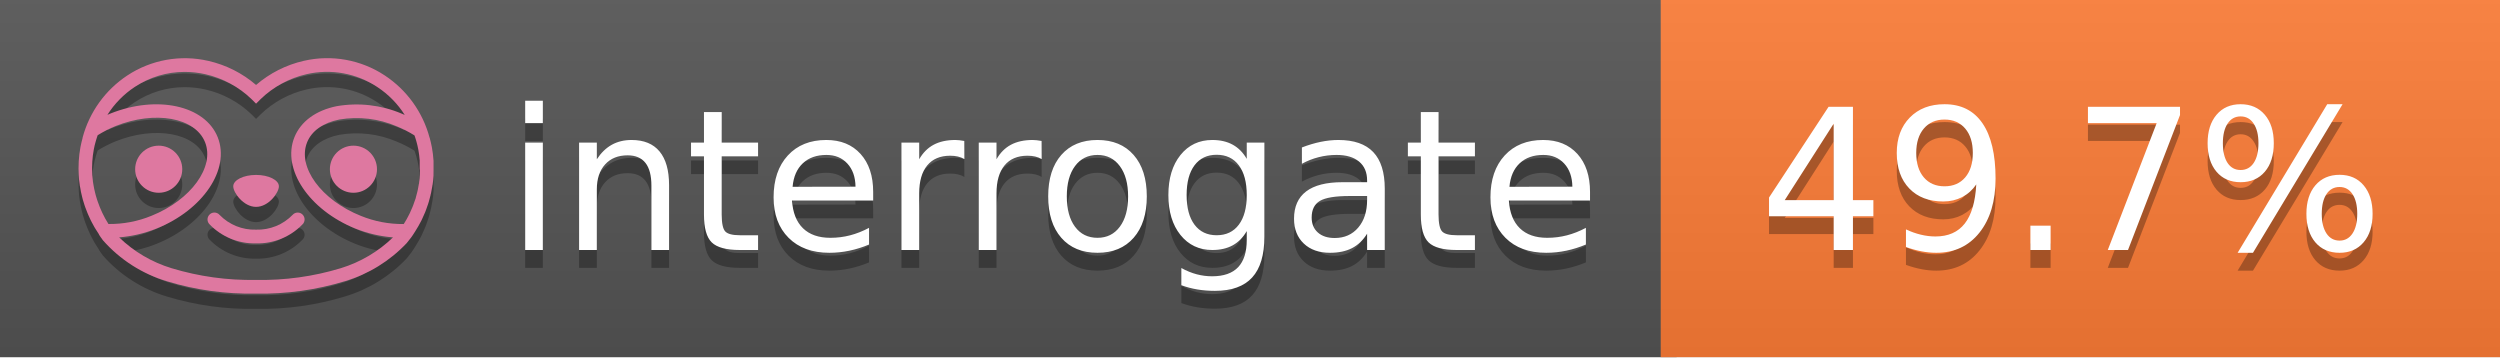
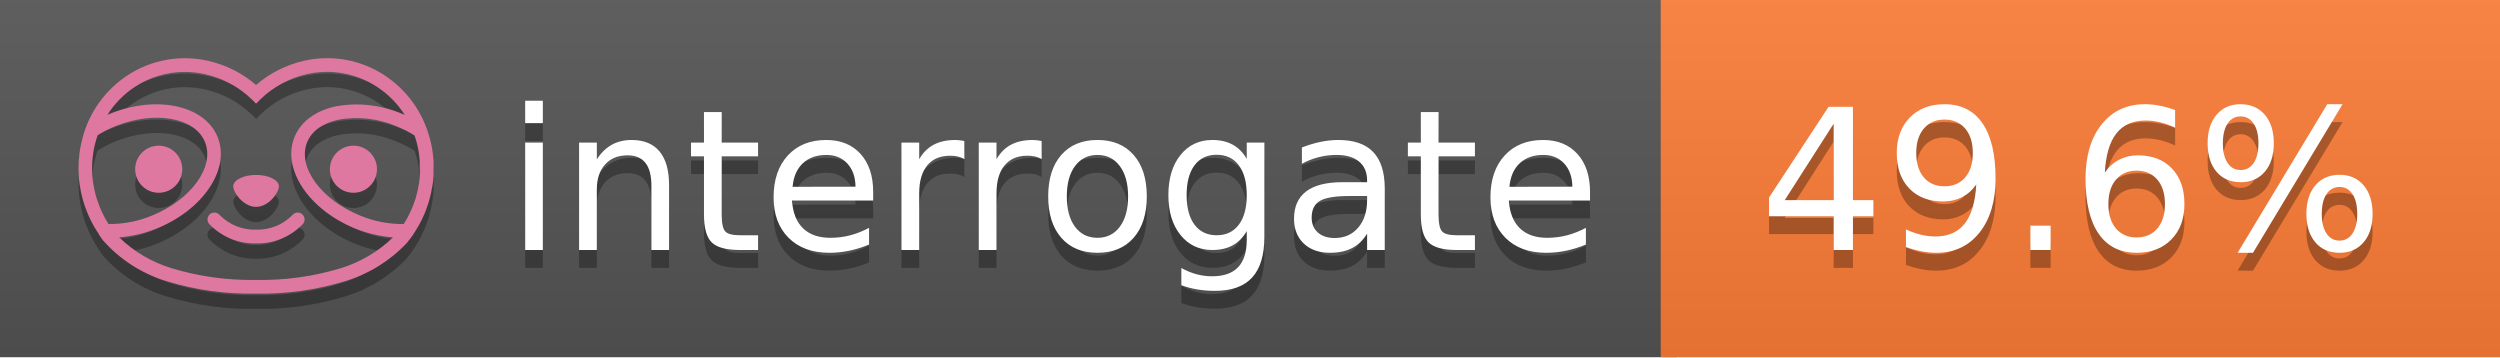
<svg xmlns="http://www.w3.org/2000/svg" width="140" height="20" viewBox="0 0 140 20" version="1.1" xml:space="preserve" style="fill-rule:evenodd;clip-rule:evenodd;stroke-linejoin:round;stroke-miterlimit:2;">
  <g transform="matrix(1,0,0,1,22,0)">
    <g id="backgrounds" transform="matrix(1.32789,0,0,1,-22.3892,0)">
      <rect x="0" y="0" width="71" height="20" style="fill:rgb(85,85,85);" />
    </g>
    <rect x="71" y="0" width="47" height="20" data-interrogate="color" style="fill:#fe7d37" />
    <g transform="matrix(1.19746,0,0,1,-22.3744,-4.85723e-16)">
      <rect x="0" y="0" width="118" height="20" style="fill:url(#_Linear1);" />
    </g>
  </g>
  <g fill="#fff" text-anchor="middle" font-family="DejaVu Sans,Verdana,Geneva,sans-serif" font-size="110">
    <text x="590" y="150" fill="#010101" fill-opacity=".3" transform="scale(.1)" textLength="610">interrogate</text>
    <text x="590" y="140" transform="scale(.1)" textLength="610">interrogate</text>
-     <text x="1160" y="150" fill="#010101" fill-opacity=".3" transform="scale(.1)" textLength="370" data-interrogate="result">49.7%</text>
-     <text x="1160" y="140" transform="scale(.1)" textLength="370" data-interrogate="result">49.7%</text>
+     <text x="1160" y="150" fill="#010101" fill-opacity=".3" transform="scale(.1)" textLength="370" data-interrogate="result">49.6%</text>
+     <text x="1160" y="140" transform="scale(.1)" textLength="370" data-interrogate="result">49.6%</text>
  </g>
  <g id="logo-shadow" transform="matrix(0.854876,0,0,0.854876,-6.73514,1.732)">
    <g transform="matrix(0.299012,0,0,0.299012,9.70229,-6.68582)">
      <path d="M50,64.25C52.76,64.25 55,61.13 55,59.75C55,58.37 52.76,57.25 50,57.25C47.24,57.25 45,58.37 45,59.75C45,61.13 47.24,64.25 50,64.25Z" style="fill:rgb(1,1,1);fill-opacity:0.3;fill-rule:nonzero;" />
    </g>
    <g transform="matrix(0.299012,0,0,0.299012,9.70229,-6.68582)">
      <path d="M88,49.05C86.506,43.475 83.018,38.638 78.2,35.46C72.969,32.002 66.539,30.844 60.43,32.26C56.576,33.145 52.995,34.958 50,37.54C46.998,34.958 43.411,33.149 39.55,32.27C33.441,30.853 27.011,32.011 21.78,35.47C16.97,38.652 13.489,43.489 12,49.06L12,49.13C11.82,49.79 11.66,50.46 11.53,51.13C11.146,53.207 11.021,55.323 11.16,57.43C11.16,58.03 11.26,58.63 11.34,59.23C11.34,59.51 11.43,59.79 11.48,60.07C11.53,60.35 11.58,60.68 11.64,60.98C11.7,61.28 11.8,61.69 11.89,62.05C11.98,62.41 11.99,62.47 12.05,62.68C12.16,63.07 12.28,63.46 12.41,63.84L12.58,64.34C12.72,64.74 12.88,65.14 13.04,65.53L13.23,65.98C13.403,66.373 13.583,66.767 13.77,67.16L13.99,67.59C14.19,67.97 14.39,68.35 14.61,68.73L14.87,69.15C15.1,69.52 15.33,69.89 15.58,70.26L15.58,70.32L15.99,70.93C16.14,71.14 16.29,71.36 16.45,71.57C20.206,75.83 25.086,78.95 30.53,80.57C36.839,82.48 43.41,83.385 50,83.25C56.599,83.374 63.177,82.456 69.49,80.53C74.644,78.978 79.303,76.102 83,72.19C83.34,71.78 83.65,71.35 84,70.92L84.18,70.66L84.33,70.44L84.41,70.32C84.55,70.12 84.67,69.9 84.81,69.7C85.07,69.3 85.32,68.89 85.55,68.48C85.78,68.07 86.02,67.65 86.23,67.22C86.31,67.05 86.39,66.88 86.47,66.7C86.67,66.28 86.85,65.87 87.03,65.44L87.23,64.92C87.397,64.487 87.55,64.05 87.69,63.61L87.85,63.09C87.98,62.64 88.1,62.19 88.21,61.74C88.21,61.57 88.3,61.39 88.33,61.22C88.43,60.75 88.52,60.22 88.6,59.79C88.6,59.64 88.66,59.49 88.68,59.33C88.77,58.71 88.84,58.08 88.88,57.45L88.88,54.17C88.817,53.164 88.693,52.162 88.51,51.17C88.38,50.5 88.23,49.84 88.05,49.17L88,49.05ZM85.89,56.44L85.89,57.23C85.89,57.78 85.79,58.32 85.72,58.86C85.72,59.01 85.72,59.15 85.65,59.3C85.59,59.7 85.51,60.11 85.43,60.51L85.32,60.99C85.23,61.38 85.12,61.77 85.01,62.16C85.01,62.31 84.93,62.46 84.88,62.6C84.74,63.04 84.59,63.47 84.42,63.9L84.27,64.28C84.1,64.71 83.91,65.14 83.71,65.56C83.51,65.98 83.43,66.12 83.28,66.4L83.01,66.91C82.83,67.223 82.643,67.537 82.45,67.85L82.35,68.01C79.121,68.047 75.918,67.434 72.93,66.21C64.27,62.74 59,55.52 61.18,50.11C62.18,47.6 64.7,45.82 68.26,45.11C72.489,44.395 76.835,44.908 80.78,46.59C82.141,47.144 83.453,47.813 84.7,48.59C84.76,48.76 84.82,48.93 84.88,49.1C84.94,49.27 85.05,49.63 85.12,49.9C85.28,50.5 85.44,51.1 85.55,51.73C85.691,52.507 85.792,53.292 85.85,54.08L85.85,55.89C85.85,56.12 85.91,56.25 85.91,56.45L85.89,56.44ZM17.66,68C16.668,66.435 15.869,64.756 15.28,63L15.17,62.68C15.06,62.35 14.96,62.01 14.87,61.68C14.823,61.493 14.777,61.31 14.73,61.13C14.66,60.84 14.59,60.55 14.53,60.27C14.47,59.99 14.43,59.72 14.38,59.44C14.33,59.16 14.3,59 14.27,58.78C14.2,58.27 14.15,57.78 14.11,57.23L14.11,57.03C14.008,55.236 14.122,53.437 14.45,51.67C14.56,51.06 14.71,50.46 14.88,49.87C14.96,49.59 15.04,49.32 15.13,49.05C15.22,48.78 15.24,48.72 15.3,48.55C16.548,47.774 17.859,47.105 19.22,46.55C27.86,43.09 36.65,44.67 38.82,50.08C40.99,55.49 35.73,62.74 27.09,66.2C24.101,67.431 20.893,68.043 17.66,68ZM68.57,77.68C62.554,79.508 56.287,80.376 50,80.25C43.737,80.37 37.495,79.506 31.5,77.69C27.185,76.38 23.243,74.062 20,70.93C22.815,70.706 25.58,70.055 28.2,69C38.37,64.92 44.39,56 41.6,49C38.81,42 28.27,39.72 18.1,43.8L17.43,44.09C18.973,41.648 21.019,39.561 23.43,37.97C26.671,35.824 30.473,34.68 34.36,34.68C35.884,34.681 37.404,34.852 38.89,35.19C42.694,36.049 46.191,37.935 49,40.64L50,41.64L51,40.64C53.797,37.937 57.279,36.049 61.07,35.18C66.402,33.947 72.014,34.968 76.57,38C78.98,39.588 81.026,41.671 82.57,44.11L81.9,43.82C77.409,41.921 72.464,41.355 67.66,42.19C63.08,43.12 59.79,45.54 58.39,49.02C55.6,55.97 61.62,64.94 71.79,69.02C74.414,70.07 77.182,70.714 80,70.93C76.776,74.05 72.859,76.363 68.57,77.68Z" style="fill:rgb(1,1,1);fill-opacity:0.3;fill-rule:nonzero;" />
    </g>
    <g transform="matrix(0.299012,0,0,0.299012,9.70229,-6.68582)">
      <circle cx="71.33" cy="56" r="5.16" style="fill:rgb(1,1,1);fill-opacity:0.3;" />
    </g>
    <g transform="matrix(0.299012,0,0,0.299012,9.70229,-6.68582)">
      <circle cx="28.67" cy="56" r="5.16" style="fill:rgb(1,1,1);fill-opacity:0.3;" />
    </g>
    <g transform="matrix(0.299012,0,0,0.299012,9.70229,-6.68582)">
      <path d="M58,66C55.912,68.161 53.003,69.339 50,69.24C46.997,69.339 44.088,68.161 42,66C41.714,65.677 41.302,65.491 40.87,65.491C40.042,65.491 39.361,66.172 39.361,67C39.361,67.368 39.496,67.724 39.74,68C42.403,70.804 46.134,72.35 50,72.25C53.862,72.347 57.59,70.802 60.25,68C60.495,67.725 60.63,67.369 60.63,67C60.63,66.174 59.951,65.495 59.125,65.495C58.695,65.495 58.285,65.679 58,66Z" style="fill:rgb(1,1,1);fill-opacity:0.3;fill-rule:nonzero;" />
    </g>
  </g>
  <g id="logo-pink" transform="matrix(0.854876,0,0,0.854876,-6.73514,0.877124)">
    <g transform="matrix(0.299012,0,0,0.299012,9.70229,-6.68582)">
      <path d="M50,64.25C52.76,64.25 55,61.13 55,59.75C55,58.37 52.76,57.25 50,57.25C47.24,57.25 45,58.37 45,59.75C45,61.13 47.24,64.25 50,64.25Z" style="fill:rgb(222,120,160);fill-rule:nonzero;" />
    </g>
    <g transform="matrix(0.299012,0,0,0.299012,9.70229,-6.68582)">
      <path d="M88,49.05C86.506,43.475 83.018,38.638 78.2,35.46C72.969,32.002 66.539,30.844 60.43,32.26C56.576,33.145 52.995,34.958 50,37.54C46.998,34.958 43.411,33.149 39.55,32.27C33.441,30.853 27.011,32.011 21.78,35.47C16.97,38.652 13.489,43.489 12,49.06L12,49.13C11.82,49.79 11.66,50.46 11.53,51.13C11.146,53.207 11.021,55.323 11.16,57.43C11.16,58.03 11.26,58.63 11.34,59.23C11.34,59.51 11.43,59.79 11.48,60.07C11.53,60.35 11.58,60.68 11.64,60.98C11.7,61.28 11.8,61.69 11.89,62.05C11.98,62.41 11.99,62.47 12.05,62.68C12.16,63.07 12.28,63.46 12.41,63.84L12.58,64.34C12.72,64.74 12.88,65.14 13.04,65.53L13.23,65.98C13.403,66.373 13.583,66.767 13.77,67.16L13.99,67.59C14.19,67.97 14.39,68.35 14.61,68.73L14.87,69.15C15.1,69.52 15.33,69.89 15.58,70.26L15.58,70.32L15.99,70.93C16.14,71.14 16.29,71.36 16.45,71.57C20.206,75.83 25.086,78.95 30.53,80.57C36.839,82.48 43.41,83.385 50,83.25C56.599,83.374 63.177,82.456 69.49,80.53C74.644,78.978 79.303,76.102 83,72.19C83.34,71.78 83.65,71.35 84,70.92L84.18,70.66L84.33,70.44L84.41,70.32C84.55,70.12 84.67,69.9 84.81,69.7C85.07,69.3 85.32,68.89 85.55,68.48C85.78,68.07 86.02,67.65 86.23,67.22C86.31,67.05 86.39,66.88 86.47,66.7C86.67,66.28 86.85,65.87 87.03,65.44L87.23,64.92C87.397,64.487 87.55,64.05 87.69,63.61L87.85,63.09C87.98,62.64 88.1,62.19 88.21,61.74C88.21,61.57 88.3,61.39 88.33,61.22C88.43,60.75 88.52,60.22 88.6,59.79C88.6,59.64 88.66,59.49 88.68,59.33C88.77,58.71 88.84,58.08 88.88,57.45L88.88,54.17C88.817,53.164 88.693,52.162 88.51,51.17C88.38,50.5 88.23,49.84 88.05,49.17L88,49.05ZM85.89,56.44L85.89,57.23C85.89,57.78 85.79,58.32 85.72,58.86C85.72,59.01 85.72,59.15 85.65,59.3C85.59,59.7 85.51,60.11 85.43,60.51L85.32,60.99C85.23,61.38 85.12,61.77 85.01,62.16C85.01,62.31 84.93,62.46 84.88,62.6C84.74,63.04 84.59,63.47 84.42,63.9L84.27,64.28C84.1,64.71 83.91,65.14 83.71,65.56C83.51,65.98 83.43,66.12 83.28,66.4L83.01,66.91C82.83,67.223 82.643,67.537 82.45,67.85L82.35,68.01C79.121,68.047 75.918,67.434 72.93,66.21C64.27,62.74 59,55.52 61.18,50.11C62.18,47.6 64.7,45.82 68.26,45.11C72.489,44.395 76.835,44.908 80.78,46.59C82.141,47.144 83.453,47.813 84.7,48.59C84.76,48.76 84.82,48.93 84.88,49.1C84.94,49.27 85.05,49.63 85.12,49.9C85.28,50.5 85.44,51.1 85.55,51.73C85.691,52.507 85.792,53.292 85.85,54.08L85.85,55.89C85.85,56.12 85.91,56.25 85.91,56.45L85.89,56.44ZM17.66,68C16.668,66.435 15.869,64.756 15.28,63L15.17,62.68C15.06,62.35 14.96,62.01 14.87,61.68C14.823,61.493 14.777,61.31 14.73,61.13C14.66,60.84 14.59,60.55 14.53,60.27C14.47,59.99 14.43,59.72 14.38,59.44C14.33,59.16 14.3,59 14.27,58.78C14.2,58.27 14.15,57.78 14.11,57.23L14.11,57.03C14.008,55.236 14.122,53.437 14.45,51.67C14.56,51.06 14.71,50.46 14.88,49.87C14.96,49.59 15.04,49.32 15.13,49.05C15.22,48.78 15.24,48.72 15.3,48.55C16.548,47.774 17.859,47.105 19.22,46.55C27.86,43.09 36.65,44.67 38.82,50.08C40.99,55.49 35.73,62.74 27.09,66.2C24.101,67.431 20.893,68.043 17.66,68ZM68.57,77.68C62.554,79.508 56.287,80.376 50,80.25C43.737,80.37 37.495,79.506 31.5,77.69C27.185,76.38 23.243,74.062 20,70.93C22.815,70.706 25.58,70.055 28.2,69C38.37,64.92 44.39,56 41.6,49C38.81,42 28.27,39.72 18.1,43.8L17.43,44.09C18.973,41.648 21.019,39.561 23.43,37.97C26.671,35.824 30.473,34.68 34.36,34.68C35.884,34.681 37.404,34.852 38.89,35.19C42.694,36.049 46.191,37.935 49,40.64L50,41.64L51,40.64C53.797,37.937 57.279,36.049 61.07,35.18C66.402,33.947 72.014,34.968 76.57,38C78.98,39.588 81.026,41.671 82.57,44.11L81.9,43.82C77.409,41.921 72.464,41.355 67.66,42.19C63.08,43.12 59.79,45.54 58.39,49.02C55.6,55.97 61.62,64.94 71.79,69.02C74.414,70.07 77.182,70.714 80,70.93C76.776,74.05 72.859,76.363 68.57,77.68Z" style="fill:rgb(222,120,160);fill-rule:nonzero;" />
    </g>
    <g transform="matrix(0.299012,0,0,0.299012,9.70229,-6.68582)">
      <circle cx="71.33" cy="56" r="5.16" style="fill:rgb(222,120,160);" />
    </g>
    <g transform="matrix(0.299012,0,0,0.299012,9.70229,-6.68582)">
      <circle cx="28.67" cy="56" r="5.16" style="fill:rgb(222,120,160);" />
    </g>
    <g transform="matrix(0.299012,0,0,0.299012,9.70229,-6.68582)">
      <path d="M58,66C55.912,68.161 53.003,69.339 50,69.24C46.997,69.339 44.088,68.161 42,66C41.714,65.677 41.302,65.491 40.87,65.491C40.042,65.491 39.361,66.172 39.361,67C39.361,67.368 39.496,67.724 39.74,68C42.403,70.804 46.134,72.35 50,72.25C53.862,72.347 57.59,70.802 60.25,68C60.495,67.725 60.63,67.369 60.63,67C60.63,66.174 59.951,65.495 59.125,65.495C58.695,65.495 58.285,65.679 58,66Z" style="fill:rgb(222,120,160);fill-rule:nonzero;" />
    </g>
  </g>
  <defs>
    <linearGradient id="_Linear1" x1="0" y1="0" x2="1" y2="0" gradientUnits="userSpaceOnUse" gradientTransform="matrix(1.22465e-15,20,-20,1.22465e-15,0,0)">
      <stop offset="0" style="stop-color:rgb(187,187,187);stop-opacity:0.1" />
      <stop offset="1" style="stop-color:black;stop-opacity:0.1" />
    </linearGradient>
  </defs>
</svg>
